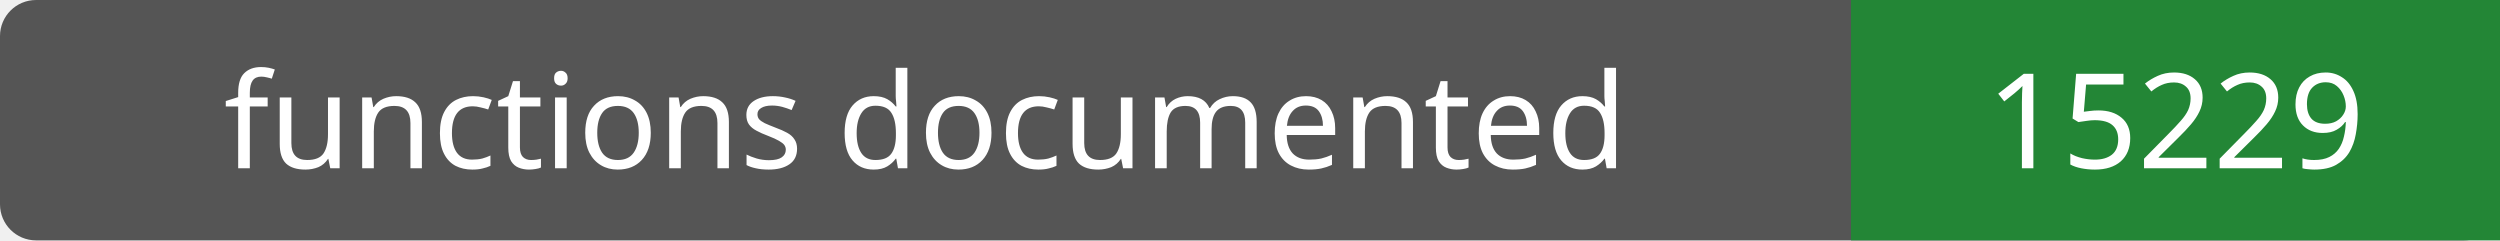
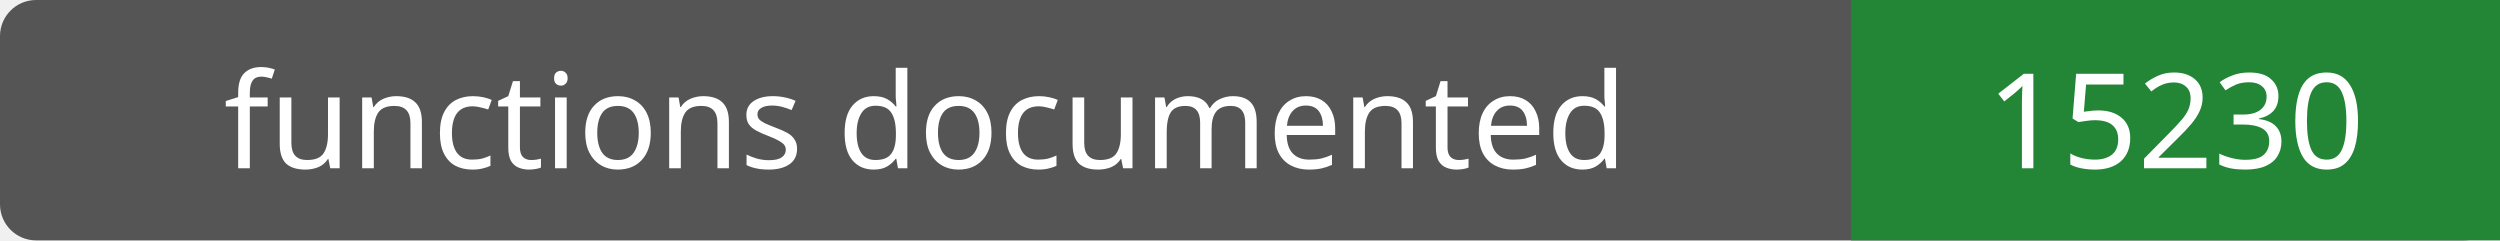
- <svg xmlns="http://www.w3.org/2000/svg" width="208" height="20" role="img" aria-label="functions documented: 15229">
+ <svg xmlns="http://www.w3.org/2000/svg" width="208" height="20" role="img" aria-label="functions documented: 15230">
  <rect width="208" height="20" rx="3" fill="#555" />
  <path fill="#238636" d="M154 0h54v20H154z" />
  <g fill="#fff" text-anchor="middle" font-family="Verdana,sans-serif" font-size="11">
    <text x="77.0" y="14">functions documented</text>
-     <text x="181.0" y="14">15229</text>
+     <text x="181.0" y="14">15230</text>
  </g>
</svg>
